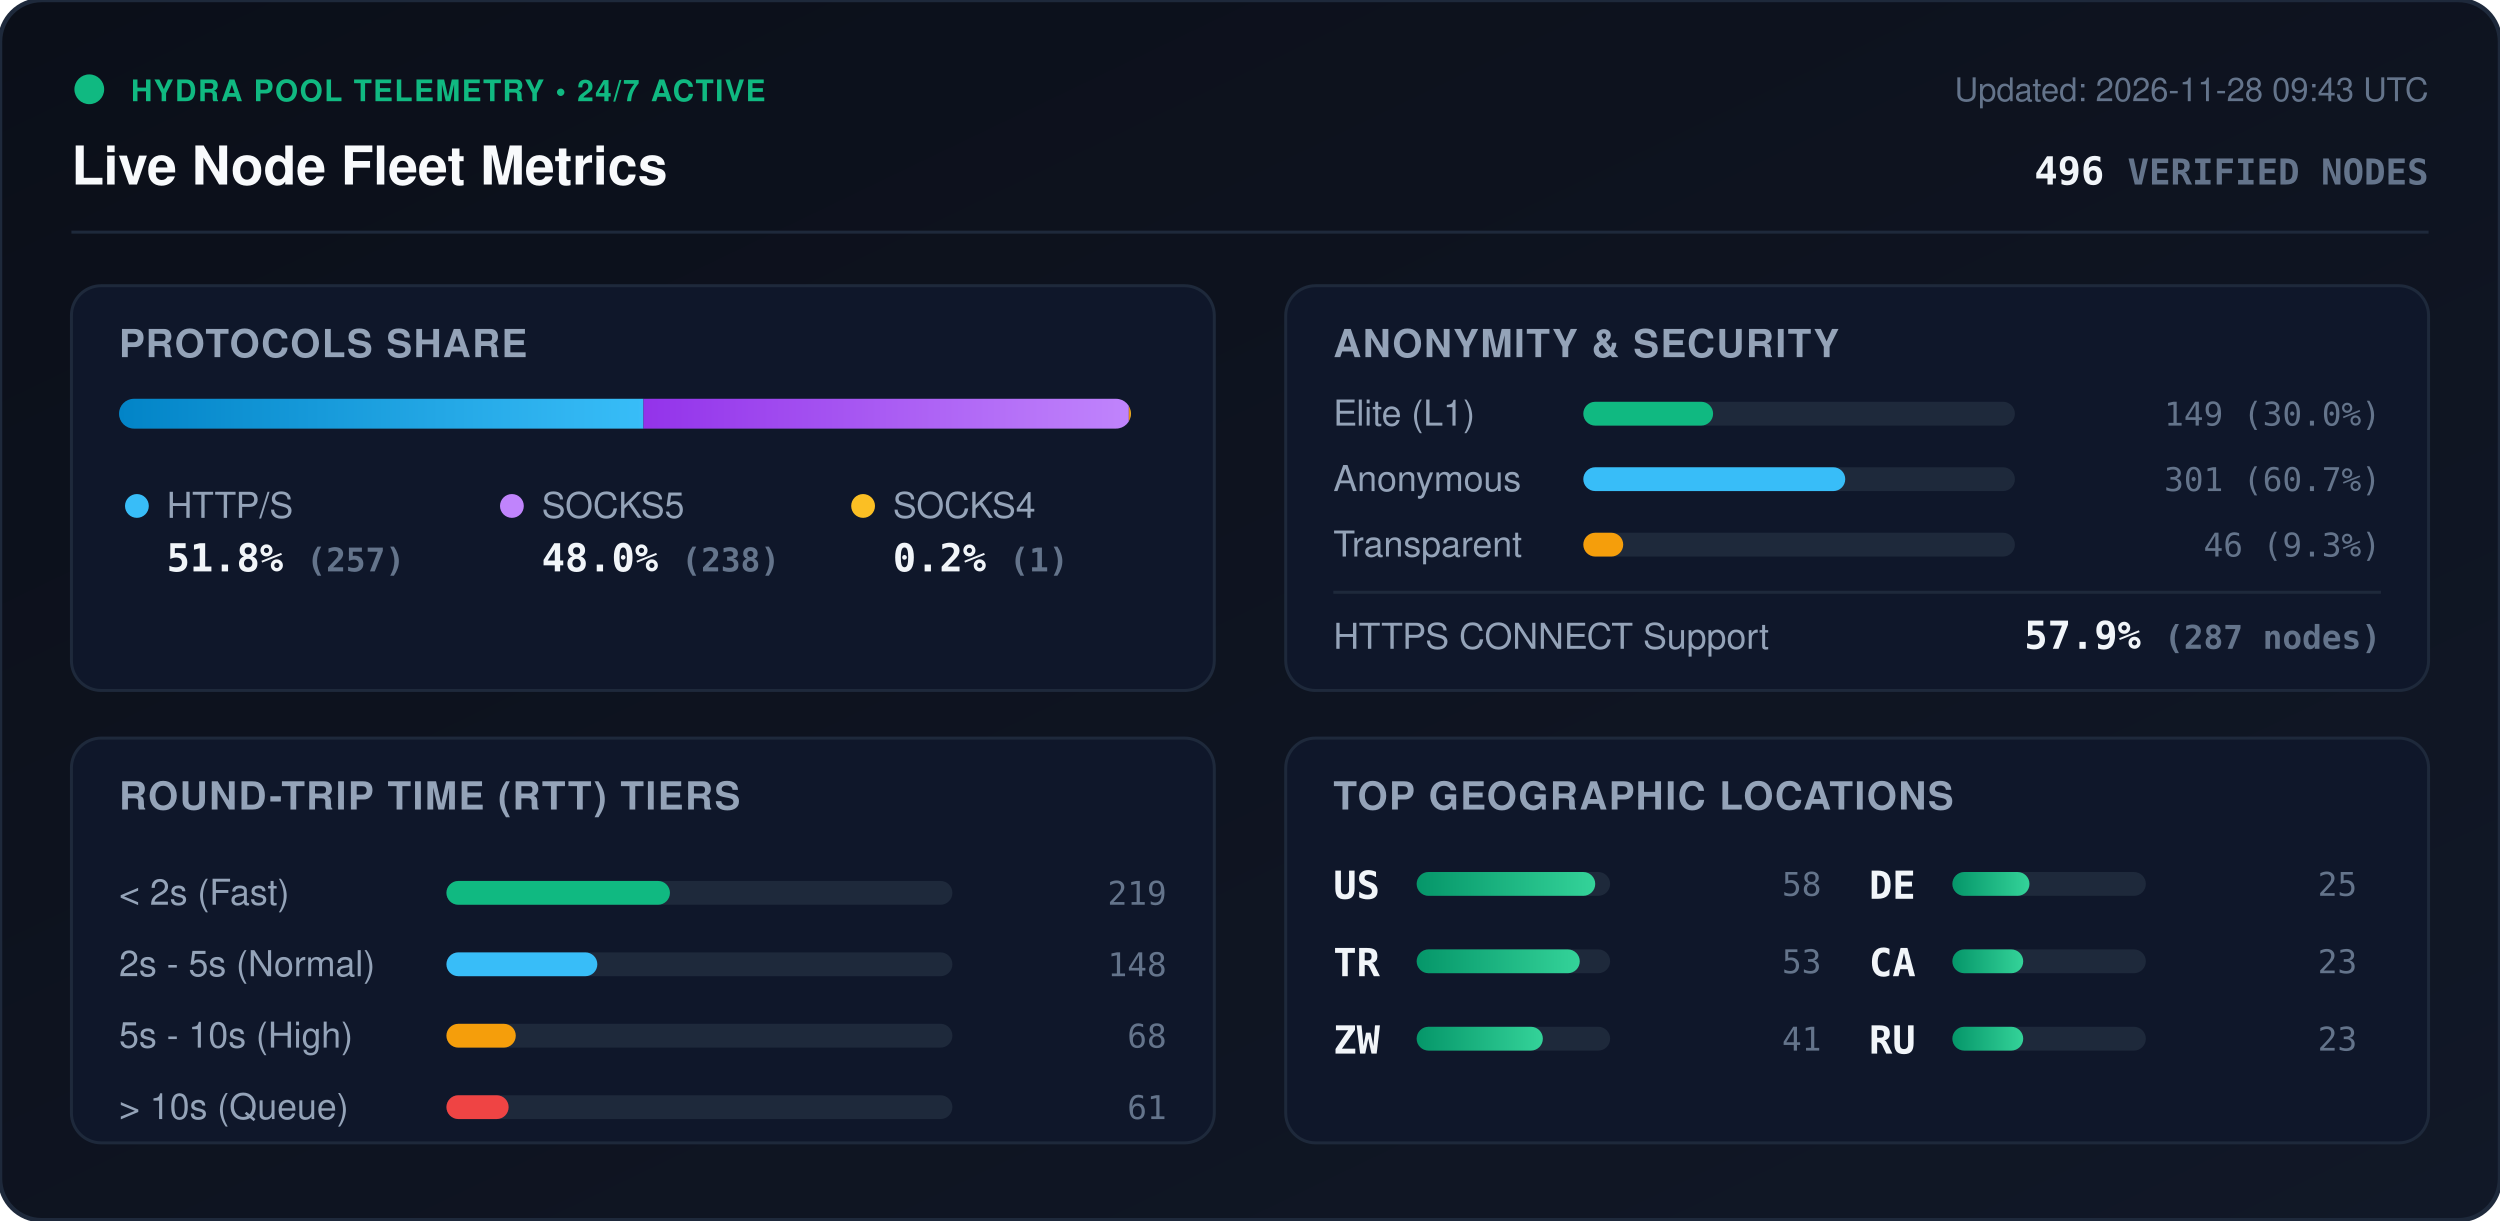
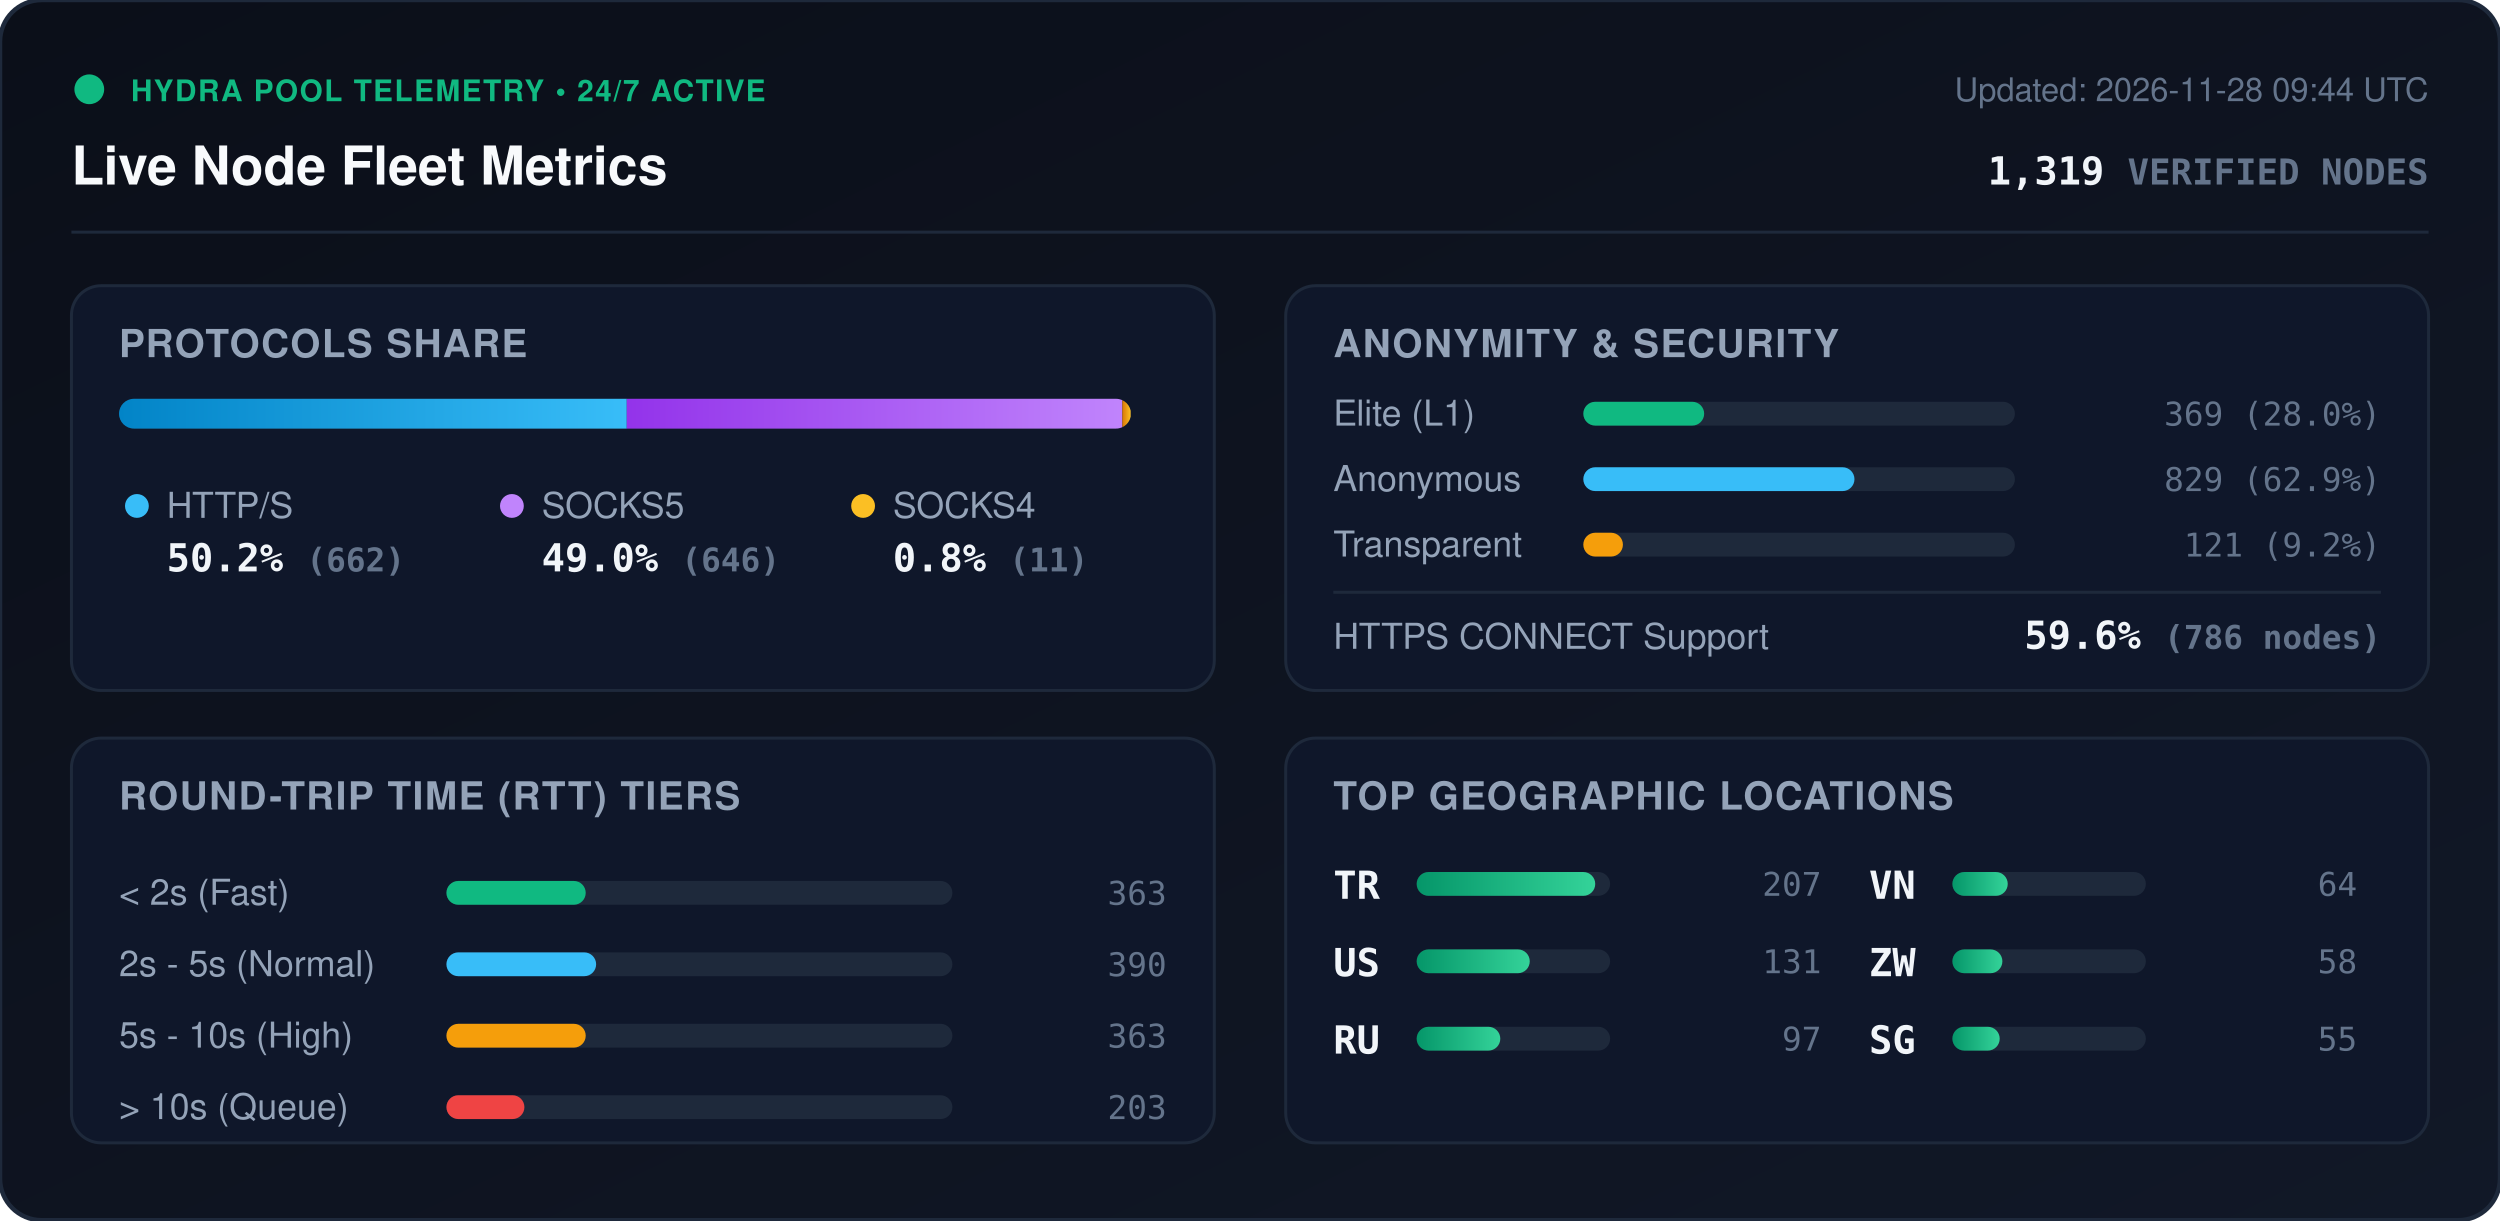
<svg xmlns="http://www.w3.org/2000/svg" viewBox="0 0 840 410" width="840" height="410" style="max-width: 100%; height: auto;">
  <defs>
    <linearGradient id="bg" x1="0%" y1="0%" x2="100%" y2="100%">
      <stop offset="0%" stop-color="#0b0f19" />
      <stop offset="100%" stop-color="#111827" />
    </linearGradient>
    <linearGradient id="bar-http" x1="0%" y1="0%" x2="100%" y2="0%">
      <stop offset="0%" stop-color="#0284c7" />
      <stop offset="100%" stop-color="#38bdf8" />
    </linearGradient>
    <linearGradient id="bar-socks5" x1="0%" y1="0%" x2="100%" y2="0%">
      <stop offset="0%" stop-color="#9333ea" />
      <stop offset="100%" stop-color="#c084fc" />
    </linearGradient>
    <linearGradient id="bar-socks4" x1="0%" y1="0%" x2="100%" y2="0%">
      <stop offset="0%" stop-color="#d97706" />
      <stop offset="100%" stop-color="#fbbf24" />
    </linearGradient>
    <linearGradient id="bar-green" x1="0%" y1="0%" x2="100%" y2="0%">
      <stop offset="0%" stop-color="#059669" />
      <stop offset="100%" stop-color="#34d399" />
    </linearGradient>
    <clipPath id="prog-track-clip">
      <rect width="340.0" height="10" rx="5" />
    </clipPath>
    <style>
      .title { font: 700 18px -apple-system, BlinkMacSystemFont, 'Segoe UI', Helvetica, Arial, sans-serif; fill: #f8fafc; }
      .sub { font: 500 11px -apple-system, BlinkMacSystemFont, 'Segoe UI', Helvetica, Arial, sans-serif; fill: #64748b; }
      .section-hdr { font: 600 13px -apple-system, BlinkMacSystemFont, 'Segoe UI', Helvetica, Arial, sans-serif; fill: #94a3b8; letter-spacing: 0.5px; }
      .metric-val { font: 700 13px -apple-system, BlinkMacSystemFont, 'Segoe UI', Helvetica, Arial, sans-serif; fill: #f1f5f9; }
      .metric-lbl { font: 500 12px -apple-system, BlinkMacSystemFont, 'Segoe UI', Helvetica, Arial, sans-serif; fill: #94a3b8; }
      .badge-txt { font: 700 10px -apple-system, BlinkMacSystemFont, 'Segoe UI', Helvetica, Arial, sans-serif; fill: #10b981; letter-spacing: 0.5px; }
      .mono { font-family: ui-monospace, SFMono-Regular, Menlo, Monaco, Consolas, monospace; }
      .pulse { animation: beacon 2s infinite ease-in-out; }
      @keyframes beacon { 0%, 100% { opacity: 1; } 50% { opacity: 0.35; } }
    </style>
  </defs>
  <rect width="840" height="410" rx="14" fill="url(#bg)" stroke="#1e293b" stroke-width="1.5" />
  <g transform="translate(24, 24)">
    <circle cx="6" cy="6" r="5" fill="#10b981" class="pulse" />
    <text x="20" y="10" class="badge-txt">HYDRA POOL TELEMETRY • 24/7 ACTIVE</text>
    <text x="0" y="38" class="title">Live Node Fleet Metrics</text>
-     <text x="792" y="10" text-anchor="end" class="sub">Updated: 2026-11-28 09:43 UTC</text>
-     <text x="792" y="38" text-anchor="end" class="metric-val mono" fill="#38bdf8">496 <tspan font-size="12" fill="#64748b">VERIFIED NODES</tspan>
+     <text x="792" y="10" text-anchor="end" class="sub">Updated: 2026-11-28 09:44 UTC</text>
+     <text x="792" y="38" text-anchor="end" class="metric-val mono" fill="#38bdf8">1,319 <tspan font-size="12" fill="#64748b">VERIFIED NODES</tspan>
    </text>
  </g>
  <line x1="24" y1="78" x2="816" y2="78" stroke="#1e293b" stroke-width="1" />
  <g transform="translate(24, 96)">
    <rect width="384" height="136" rx="10" fill="#0f172a" stroke="#1e293b" />
    <text x="16" y="24" class="section-hdr">PROTOCOLS SHARE</text>
    <g transform="translate(16, 38)">
      <rect width="340.0" height="10" rx="5" fill="#1e293b" />
      <g clip-path="url(#prog-track-clip)">
-         <rect x="0" width="176.2" height="10" fill="url(#bar-http)" />
-         <rect x="176.2" width="163.1" height="10" fill="url(#bar-socks5)" />
-         <rect x="339.3" width="0.7" height="10" fill="url(#bar-socks4)" />
+         <rect x="0" width="170.6" height="10" fill="url(#bar-http)" />
+         <rect x="170.6" width="166.5" height="10" fill="url(#bar-socks5)" />
+         <rect x="337.1" width="2.8" height="10" fill="url(#bar-socks4)" />
      </g>
    </g>
    <g transform="translate(16, 68)">
      <circle cx="6" cy="6" r="4" fill="#38bdf8" />
      <text x="16" y="10" class="metric-lbl">HTTP/S</text>
-       <text x="16" y="28" class="metric-val mono">51.8% <tspan font-size="11" fill="#64748b">(257)</tspan>
+       <text x="16" y="28" class="metric-val mono">50.2% <tspan font-size="11" fill="#64748b">(662)</tspan>
      </text>
      <circle cx="132" cy="6" r="4" fill="#c084fc" />
      <text x="142" y="10" class="metric-lbl">SOCKS5</text>
-       <text x="142" y="28" class="metric-val mono">48.0% <tspan font-size="11" fill="#64748b">(238)</tspan>
+       <text x="142" y="28" class="metric-val mono">49.0% <tspan font-size="11" fill="#64748b">(646)</tspan>
      </text>
      <circle cx="250" cy="6" r="4" fill="#fbbf24" />
      <text x="260" y="10" class="metric-lbl">SOCKS4</text>
-       <text x="260" y="28" class="metric-val mono">0.2% <tspan font-size="11" fill="#64748b">(1)</tspan>
+       <text x="260" y="28" class="metric-val mono">0.8% <tspan font-size="11" fill="#64748b">(11)</tspan>
      </text>
    </g>
  </g>
  <g transform="translate(432, 96)">
    <rect width="384" height="136" rx="10" fill="#0f172a" stroke="#1e293b" />
    <text x="16" y="24" class="section-hdr">ANONYMITY &amp; SECURITY</text>
    <text x="16" y="47" class="metric-lbl">Elite (L1)</text>
    <rect x="100" y="39" width="145.0" height="8" rx="4" fill="#1e293b" />
-     <rect x="100" y="39" width="43.6" height="8" rx="4" fill="#10b981" />
-     <text x="368" y="47" text-anchor="end" class="mono sub" fill="#e2e8f0">149 (30.0%)</text>
+     <rect x="100" y="39" width="40.6" height="8" rx="4" fill="#10b981" />
+     <text x="368" y="47" text-anchor="end" class="mono sub" fill="#e2e8f0">369 (28.0%)</text>
    <text x="16" y="69" class="metric-lbl">Anonymous</text>
    <rect x="100" y="61" width="145.0" height="8" rx="4" fill="#1e293b" />
-     <rect x="100" y="61" width="88.0" height="8" rx="4" fill="#38bdf8" />
-     <text x="368" y="69" text-anchor="end" class="mono sub" fill="#e2e8f0">301 (60.7%)</text>
+     <rect x="100" y="61" width="91.1" height="8" rx="4" fill="#38bdf8" />
+     <text x="368" y="69" text-anchor="end" class="mono sub" fill="#e2e8f0">829 (62.9%)</text>
    <text x="16" y="91" class="metric-lbl">Transparent</text>
    <rect x="100" y="83" width="145.0" height="8" rx="4" fill="#1e293b" />
-     <rect x="100" y="83" width="13.4" height="8" rx="4" fill="#f59e0b" />
-     <text x="368" y="91" text-anchor="end" class="mono sub" fill="#e2e8f0">46 (9.3%)</text>
+     <rect x="100" y="83" width="13.3" height="8" rx="4" fill="#f59e0b" />
+     <text x="368" y="91" text-anchor="end" class="mono sub" fill="#e2e8f0">121 (9.2%)</text>
    <line x1="16" y1="103" x2="368" y2="103" stroke="#1e293b" stroke-width="1" />
    <text x="16" y="122" class="metric-lbl">HTTPS CONNECT Support</text>
-     <text x="368" y="122" text-anchor="end" class="metric-val mono" fill="#34d399">57.9% <tspan font-size="11" fill="#64748b">(287 nodes)</tspan>
+     <text x="368" y="122" text-anchor="end" class="metric-val mono" fill="#34d399">59.6% <tspan font-size="11" fill="#64748b">(786 nodes)</tspan>
    </text>
  </g>
  <g transform="translate(24, 248)">
    <rect width="384" height="136" rx="10" fill="#0f172a" stroke="#1e293b" />
    <text x="16" y="24" class="section-hdr">ROUND-TRIP TIME (RTT) TIERS</text>
    <g transform="translate(16, 42)">
      <text x="0" y="14" class="metric-lbl">&lt; 2s (Fast)</text>
      <rect x="110" y="6" width="170" height="8" rx="4" fill="#1e293b" />
-       <rect x="110" y="6" width="75.1" height="8" rx="4" fill="#10b981" />
-       <text x="352" y="14" text-anchor="end" class="mono sub">219</text>
+       <rect x="110" y="6" width="46.8" height="8" rx="4" fill="#10b981" />
+       <text x="352" y="14" text-anchor="end" class="mono sub">363</text>
      <text x="0" y="38" class="metric-lbl">2s - 5s (Normal)</text>
      <rect x="110" y="30" width="170" height="8" rx="4" fill="#1e293b" />
-       <rect x="110" y="30" width="50.7" height="8" rx="4" fill="#38bdf8" />
-       <text x="352" y="38" text-anchor="end" class="mono sub">148</text>
+       <rect x="110" y="30" width="50.3" height="8" rx="4" fill="#38bdf8" />
+       <text x="352" y="38" text-anchor="end" class="mono sub">390</text>
      <text x="0" y="62" class="metric-lbl">5s - 10s (High)</text>
      <rect x="110" y="54" width="170" height="8" rx="4" fill="#1e293b" />
-       <rect x="110" y="54" width="23.3" height="8" rx="4" fill="#f59e0b" />
-       <text x="352" y="62" text-anchor="end" class="mono sub">68</text>
+       <rect x="110" y="54" width="46.8" height="8" rx="4" fill="#f59e0b" />
+       <text x="352" y="62" text-anchor="end" class="mono sub">363</text>
      <text x="0" y="86" class="metric-lbl">&gt; 10s (Queue)</text>
      <rect x="110" y="78" width="170" height="8" rx="4" fill="#1e293b" />
-       <rect x="110" y="78" width="20.9" height="8" rx="4" fill="#ef4444" />
-       <text x="352" y="86" text-anchor="end" class="mono sub">61</text>
+       <rect x="110" y="78" width="26.2" height="8" rx="4" fill="#ef4444" />
+       <text x="352" y="86" text-anchor="end" class="mono sub">203</text>
    </g>
  </g>
  <g transform="translate(432, 248)">
    <rect width="384" height="136" rx="10" fill="#0f172a" stroke="#1e293b" />
    <text x="16" y="24" class="section-hdr">TOP GEOGRAPHIC LOCATIONS</text>
    <g transform="translate(16, 42)">
      <g transform="translate(0, 0)">
+         <text x="0" y="12" class="mono metric-val" font-size="12">TR</text>
+         <rect x="28" y="3" width="65" height="8" rx="4" fill="#1e293b" />
+         <rect x="28" y="3" width="60.0" height="8" rx="4" fill="url(#bar-green)" />
+         <text x="164" y="11" text-anchor="end" class="mono sub">207</text>
+       </g>
+       <g transform="translate(0, 26)">
        <text x="0" y="12" class="mono metric-val" font-size="12">US</text>
        <rect x="28" y="3" width="65" height="8" rx="4" fill="#1e293b" />
-         <rect x="28" y="3" width="60.0" height="8" rx="4" fill="url(#bar-green)" />
+         <rect x="28" y="3" width="38.0" height="8" rx="4" fill="url(#bar-green)" />
+         <text x="164" y="11" text-anchor="end" class="mono sub">131</text>
+       </g>
+       <g transform="translate(0, 52)">
+         <text x="0" y="12" class="mono metric-val" font-size="12">RU</text>
+         <rect x="28" y="3" width="65" height="8" rx="4" fill="#1e293b" />
+         <rect x="28" y="3" width="28.1" height="8" rx="4" fill="url(#bar-green)" />
+         <text x="164" y="11" text-anchor="end" class="mono sub">97</text>
+       </g>
+       <g transform="translate(180, 0)">
+         <text x="0" y="12" class="mono metric-val" font-size="12">VN</text>
+         <rect x="28" y="3" width="65" height="8" rx="4" fill="#1e293b" />
+         <rect x="28" y="3" width="18.6" height="8" rx="4" fill="url(#bar-green)" />
+         <text x="164" y="11" text-anchor="end" class="mono sub">64</text>
+       </g>
+       <g transform="translate(180, 26)">
+         <text x="0" y="12" class="mono metric-val" font-size="12">ZW</text>
+         <rect x="28" y="3" width="65" height="8" rx="4" fill="#1e293b" />
+         <rect x="28" y="3" width="16.8" height="8" rx="4" fill="url(#bar-green)" />
        <text x="164" y="11" text-anchor="end" class="mono sub">58</text>
      </g>
-       <g transform="translate(0, 26)">
-         <text x="0" y="12" class="mono metric-val" font-size="12">TR</text>
+       <g transform="translate(180, 52)">
+         <text x="0" y="12" class="mono metric-val" font-size="12">SG</text>
        <rect x="28" y="3" width="65" height="8" rx="4" fill="#1e293b" />
-         <rect x="28" y="3" width="54.8" height="8" rx="4" fill="url(#bar-green)" />
-         <text x="164" y="11" text-anchor="end" class="mono sub">53</text>
-       </g>
-       <g transform="translate(0, 52)">
-         <text x="0" y="12" class="mono metric-val" font-size="12">ZW</text>
-         <rect x="28" y="3" width="65" height="8" rx="4" fill="#1e293b" />
-         <rect x="28" y="3" width="42.4" height="8" rx="4" fill="url(#bar-green)" />
-         <text x="164" y="11" text-anchor="end" class="mono sub">41</text>
-       </g>
-       <g transform="translate(180, 0)">
-         <text x="0" y="12" class="mono metric-val" font-size="12">DE</text>
-         <rect x="28" y="3" width="65" height="8" rx="4" fill="#1e293b" />
-         <rect x="28" y="3" width="25.9" height="8" rx="4" fill="url(#bar-green)" />
-         <text x="164" y="11" text-anchor="end" class="mono sub">25</text>
-       </g>
-       <g transform="translate(180, 26)">
-         <text x="0" y="12" class="mono metric-val" font-size="12">CA</text>
-         <rect x="28" y="3" width="65" height="8" rx="4" fill="#1e293b" />
-         <rect x="28" y="3" width="23.8" height="8" rx="4" fill="url(#bar-green)" />
-         <text x="164" y="11" text-anchor="end" class="mono sub">23</text>
-       </g>
-       <g transform="translate(180, 52)">
-         <text x="0" y="12" class="mono metric-val" font-size="12">RU</text>
-         <rect x="28" y="3" width="65" height="8" rx="4" fill="#1e293b" />
-         <rect x="28" y="3" width="23.8" height="8" rx="4" fill="url(#bar-green)" />
-         <text x="164" y="11" text-anchor="end" class="mono sub">23</text>
+         <rect x="28" y="3" width="15.9" height="8" rx="4" fill="url(#bar-green)" />
+         <text x="164" y="11" text-anchor="end" class="mono sub">55</text>
      </g>
    </g>
  </g>
</svg>
